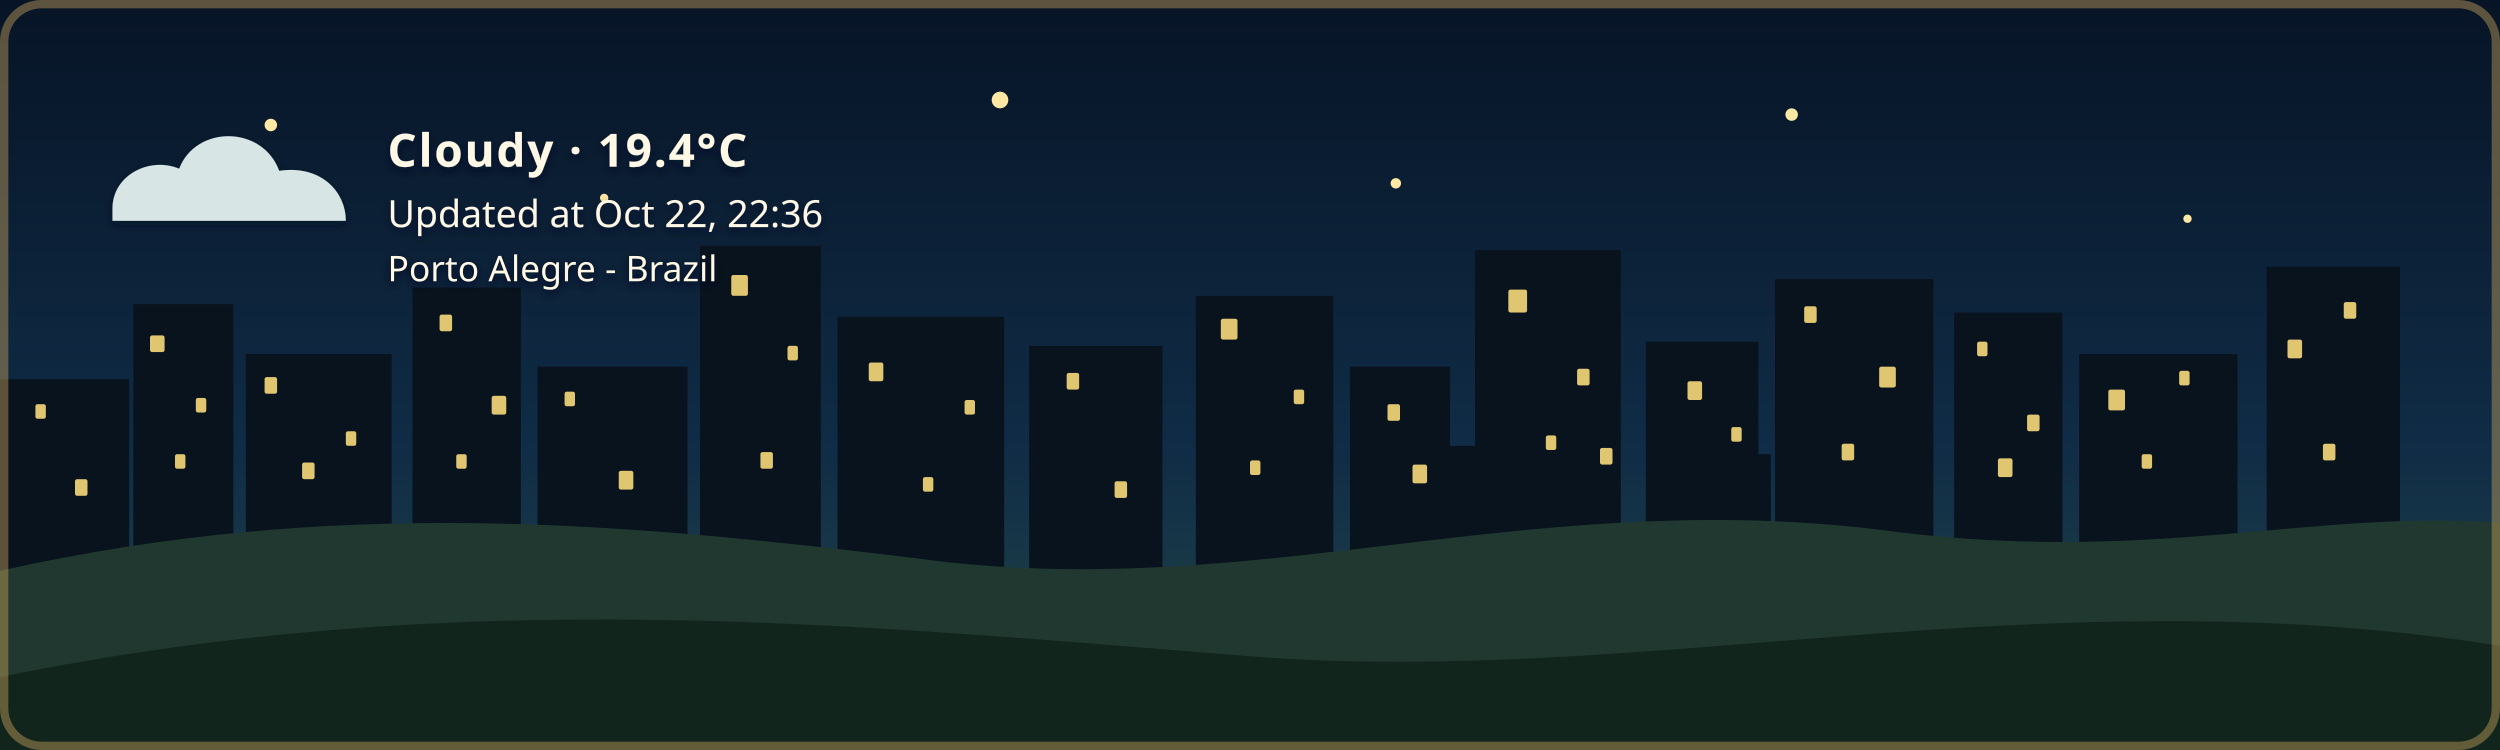
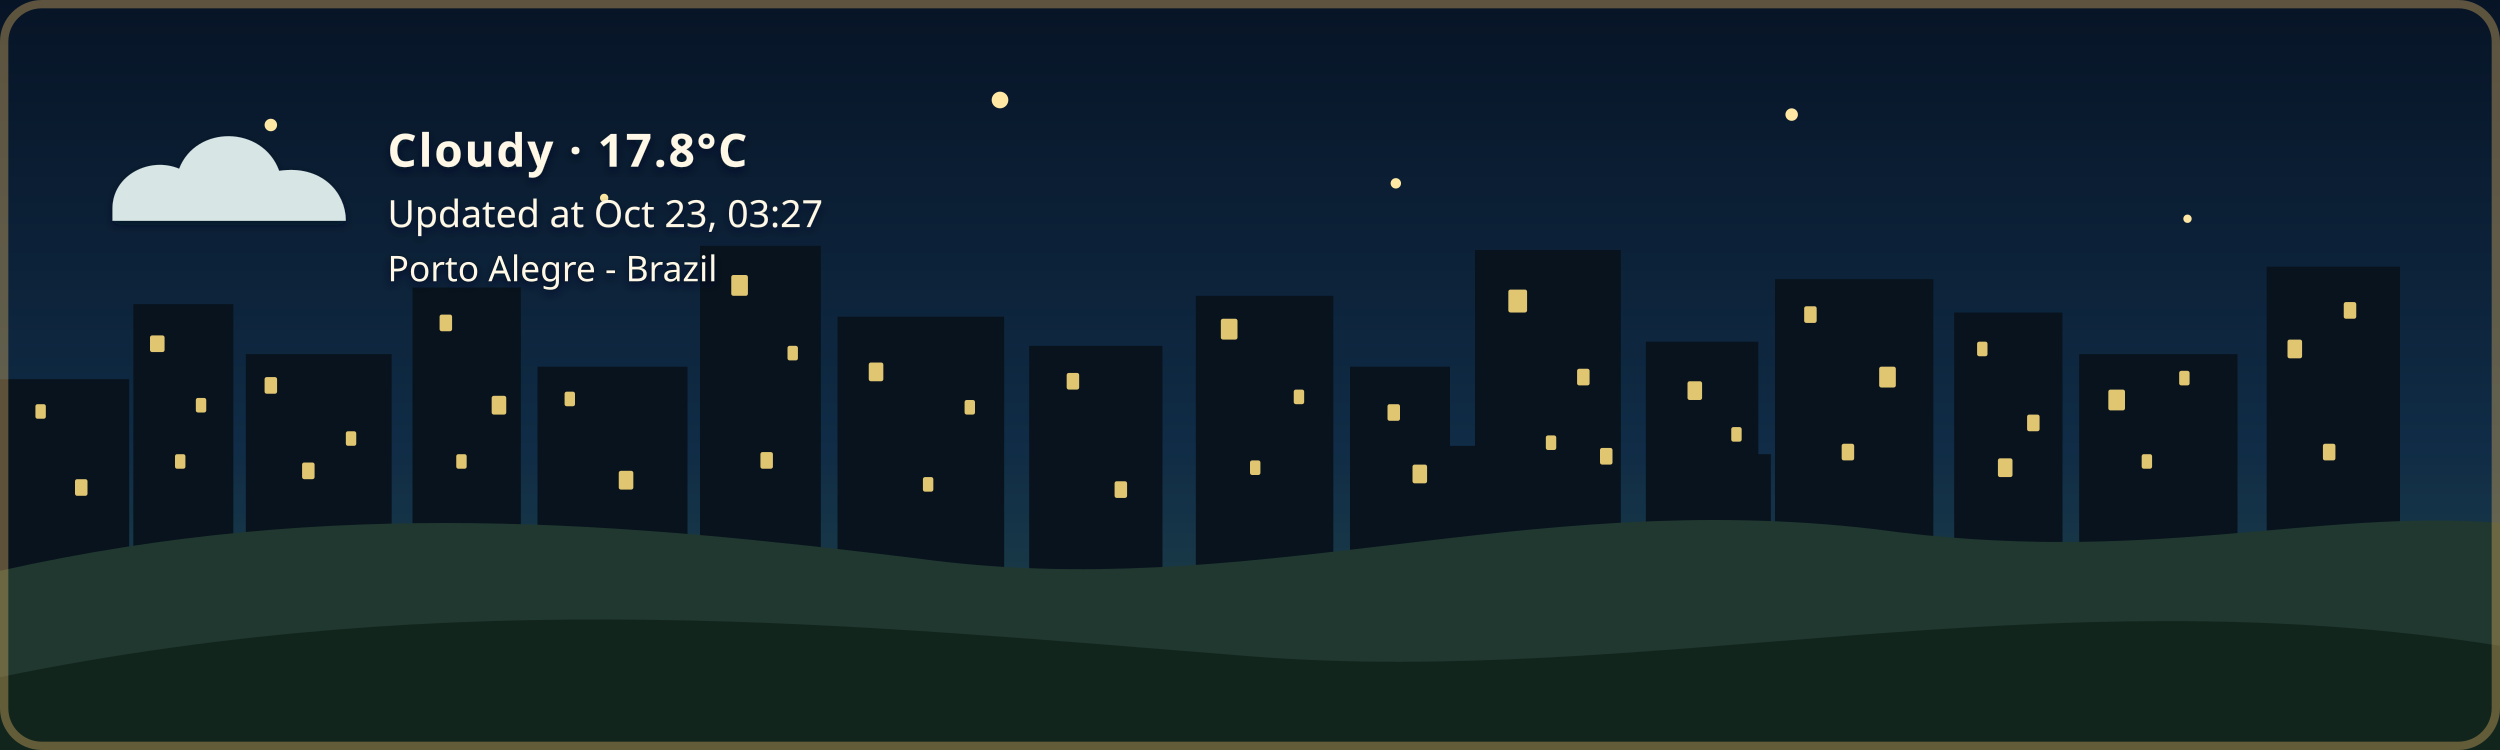
- <svg xmlns="http://www.w3.org/2000/svg" width="1200" height="360" viewBox="0 0 1200 360" role="img" aria-labelledby="title description" class="github-time-night weather-cloudy alert-none" data-temperature="19.4°C" lang="en-US">
+ <svg xmlns="http://www.w3.org/2000/svg" width="1200" height="360" viewBox="0 0 1200 360" role="img" aria-labelledby="title description" class="github-time-night weather-cloudy alert-none" data-temperature="17.8°C" lang="en-US">
  <defs>
    <linearGradient id="daySky" x1="0" y1="0" x2="0" y2="1">
      <stop offset="0%" stop-color="#87c9e8" />
      <stop offset="65%" stop-color="#f6d99a" />
      <stop offset="100%" stop-color="#f4b66e" />
    </linearGradient>
    <linearGradient id="sunsetSky" x1="0" y1="0" x2="0" y2="1">
      <stop offset="0%" stop-color="#4d568f" />
      <stop offset="55%" stop-color="#d46a66" />
      <stop offset="100%" stop-color="#f4a259" />
    </linearGradient>
    <linearGradient id="nightSky" x1="0" y1="0" x2="0" y2="1">
      <stop offset="0%" stop-color="#071426" />
      <stop offset="60%" stop-color="#102c46" />
      <stop offset="100%" stop-color="#244b4a" />
    </linearGradient>
    <linearGradient id="dawnSky" x1="0" y1="0" x2="0" y2="1">
      <stop offset="0%" stop-color="#766b9f" />
      <stop offset="55%" stop-color="#d7939b" />
      <stop offset="100%" stop-color="#f4c280" />
    </linearGradient>
    <radialGradient id="weatherSunFill" cx="35%" cy="30%" r="72%">
      <stop offset="0%" stop-color="#fff4b8" />
      <stop offset="58%" stop-color="#ffdc7a" />
      <stop offset="100%" stop-color="#f2b84f" />
    </radialGradient>
    <linearGradient id="weatherMoonFill" x1="0" y1="0" x2="1" y2="1">
      <stop offset="0%" stop-color="#fff4bd" />
      <stop offset="62%" stop-color="#ffe08a" />
      <stop offset="100%" stop-color="#e9b957" />
    </linearGradient>
    <filter id="weatherContentShadow" x="-20" y="-20" width="500" height="180" filterUnits="userSpaceOnUse">
      <feGaussianBlur in="SourceAlpha" stdDeviation="2" result="shadowBlur" />
      <feOffset in="shadowBlur" dx="0" dy="2" result="shadowOffset" />
      <feFlood flood-color="#071426" flood-opacity="0.65" result="shadowColor" />
      <feComposite in="shadowColor" in2="shadowOffset" operator="in" result="shadow" />
      <feMerge>
        <feMergeNode in="shadow" />
        <feMergeNode in="SourceGraphic" />
      </feMerge>
    </filter>
  </defs>
  <style>
    /* The sky state is updated by the GitHub Action based on local time. */

    .sky {
      animation: none !important;
    }

    .github-time-day .day-sky,
    .github-time-sunset .sunset-sky,
    .github-time-night .night-sky,
    .github-time-dawn .dawn-sky {
      opacity: 1;
    }

    .github-time-day .sunset-sky,
    .github-time-day .night-sky,
    .github-time-day .dawn-sky,
    .github-time-sunset .day-sky,
    .github-time-sunset .night-sky,
    .github-time-sunset .dawn-sky,
    .github-time-night .day-sky,
    .github-time-night .sunset-sky,
    .github-time-night .dawn-sky,
    .github-time-dawn .day-sky,
    .github-time-dawn .sunset-sky,
    .github-time-dawn .night-sky {
      opacity: 0;
    }

    .github-time-day .day-sky,
    .github-time-sunset .sunset-sky,
    .github-time-night .night-sky,
    .github-time-dawn .dawn-sky {
      animation: sky-fade-in 2.5s ease both !important;
    }

    .weather-effect {
      display: none;
    }

    .github-time-night.weather-clear .weather-moon,
    .github-time-day.weather-clear .weather-sun,
    .github-time-sunset.weather-clear .weather-sun,
    .github-time-dawn.weather-clear .weather-sun,
    .weather-cloudy .weather-cloud,
    .weather-rain .weather-cloud,
    .weather-rain .weather-rainfall,
    .weather-wind-rain .weather-cloud,
    .weather-wind-rain .weather-wind,
    .weather-wind-rain .weather-wind-rainfall,
    .weather-storm .weather-cloud,
    .weather-storm .weather-rainfall,
    .weather-storm .weather-lightning,
    .weather-snow .weather-cloud,
    .weather-snow .weather-snowfall {
      display: block;
    }

    .weather-sun {
      transform-box: fill-box;
      transform-origin: center;
      animation: weather-pulse 4s ease-in-out infinite;
    }

    .weather-moon {
      animation: moon-glow 4s ease-in-out infinite;
    }

    .weather-cloud path {
      animation: cloud-drift 8s ease-in-out infinite alternate;
    }

    .weather-rainfall path {
      animation: rain-fall 1.4s linear infinite;
    }

    .weather-rainfall path:nth-child(2) {
      animation-delay: 0.35s;
    }

    .weather-rainfall path:nth-child(3) {
      animation-delay: 0.7s;
    }

    .weather-wind-rainfall path {
      animation: wind-rain-fall 1.15s linear infinite;
    }

    .weather-wind-rainfall path:nth-child(2) {
      animation-delay: 0.3s;
    }

    .weather-wind-rainfall path:nth-child(3) {
      animation-delay: 0.6s;
    }

    .weather-wind path {
      animation: wind-sweep 1.8s ease-in-out infinite;
    }

    .weather-wind path:nth-child(2) {
      animation-delay: 0.45s;
    }

    .weather-snowfall circle {
      animation: snow-fall 3s ease-in-out infinite;
    }

    .weather-snowfall circle:nth-child(2) {
      animation-delay: 1s;
    }

    .weather-snowfall circle:nth-child(3) {
      animation-delay: 2s;
    }

    .weather-lightning {
      animation: lightning-flash 4s ease-in-out infinite;
    }

    svg.github-time-day .city-back,
    svg.github-time-day .city-mid {
      fill: #36545a;
    }

    svg.github-time-sunset .city-back,
    svg.github-time-sunset .city-mid {
      fill: #303247;
    }

    svg.github-time-night .city-back,
    svg.github-time-night .city-mid {
      fill: #08131d;
    }

    svg.github-time-dawn .city-back,
    svg.github-time-dawn .city-mid {
      fill: #404158;
    }

    .city-window {
      opacity: 0;
      fill: #f8d97a;
    }

    svg.github-time-night .city-window,
    svg.github-time-dawn .city-window,
    svg.github-time-sunset .city-window {
      opacity: 0.9;
    }

    .city-window rect {
      animation: city-window-toggle-a 20s steps(1, end) infinite;
    }

    .city-window rect:nth-child(3n) {
      animation-name: city-window-toggle-b;
      animation-delay: -4s;
    }

    .city-window rect:nth-child(4n) {
      animation-name: city-window-toggle-c;
      animation-delay: -9s;
    }

    .city-window rect:nth-child(5n) {
      animation-name: city-window-toggle-d;
      animation-delay: -13s;
    }

    .city-window rect:nth-child(7n) {
      animation-name: city-window-toggle-e;
      animation-delay: -17s;
    }

    #weather-alert-level,
    #weather-alert-detail {
      display: none;
    }

    svg.alert-yellow #weather-alert-level,
    svg.alert-yellow #weather-alert-detail,
    svg.alert-orange #weather-alert-level,
    svg.alert-orange #weather-alert-detail,
    svg.alert-red #weather-alert-level,
    svg.alert-red #weather-alert-detail {
      display: block;
    }

    svg.alert-yellow #weather-alert-level {
      fill: #f4d35e;
    }

    svg.alert-yellow #weather-alert-detail {
      fill: #fff3b3;
    }

    svg.alert-orange #weather-alert-level {
      fill: #f9a74f;
    }

    svg.alert-orange #weather-alert-detail {
      fill: #ffd0a0;
    }

    svg.alert-red #weather-alert-level {
      fill: #ff675c;
    }

    svg.alert-red #weather-alert-detail {
      fill: #ffc2bf;
    }

    #weather-description,
    #weather-time,
    #weather-alert-level,
    #weather-alert-detail,
    #weather-location {
      animation: info-fade-in 1.5s ease both;
      font-family: sans-serif;
    }

    #weather-description {
      letter-spacing: 0.04em;
    }

    @keyframes sky-fade-in {
      from {
        opacity: 0;
      }

      to {
        opacity: 1;
      }
    }

    @keyframes info-fade-in {
      from {
        opacity: 0;
        transform: translateY(6px);
      }

      to {
        opacity: 1;
        transform: translateY(0);
      }
    }

    @keyframes weather-pulse {
      0%,
      100% {
        opacity: 0.85;
        transform: scale(0.96);
      }

      50% {
        opacity: 1;
        transform: scale(1.04);
      }
    }

    @keyframes moon-glow {
      0%,
      100% {
        opacity: 0.8;
      }

      50% {
        opacity: 1;
      }
    }

    @keyframes cloud-drift {
      from {
        transform: translateX(-5px);
      }

      to {
        transform: translateX(8px);
      }
    }

    @keyframes rain-fall {
      0% {
        opacity: 0;
        transform: translateY(-7px);
      }

      25%,
      75% {
        opacity: 1;
      }

      100% {
        opacity: 0;
        transform: translateY(10px);
      }
    }

    @keyframes wind-rain-fall {
      0% {
        opacity: 0;
        transform: translate(-6px, -5px);
      }

      25%,
      75% {
        opacity: 1;
      }

      100% {
        opacity: 0;
        transform: translate(8px, 10px);
      }
    }

    @keyframes wind-sweep {
      0%,
      100% {
        opacity: 0.3;
        transform: translateX(-7px);
      }

      50% {
        opacity: 1;
        transform: translateX(6px);
      }
    }

    @keyframes snow-fall {
      0%,
      100% {
        opacity: 0.35;
        transform: translateY(-5px);
      }

      50% {
        opacity: 1;
        transform: translate(5px, 8px);
      }
    }

    @keyframes lightning-flash {
      0%,
      88%,
      100% {
        opacity: 0;
      }

      90%,
      93% {
        opacity: 1;
      }
    }

    @keyframes city-window-toggle-a {
      0%,
      19%,
      61%,
      100% {
        opacity: 1;
      }

      20%,
      60% {
        opacity: 0;
      }
    }

    @keyframes city-window-toggle-b {
      0%,
      34%,
      76%,
      100% {
        opacity: 0;
      }

      35%,
      75% {
        opacity: 1;
      }
    }

    @keyframes city-window-toggle-c {
      0%,
      24%,
      46%,
      100% {
        opacity: 1;
      }

      25%,
      45% {
        opacity: 0;
      }
    }

    @keyframes city-window-toggle-d {
      0%,
      49%,
      86%,
      100% {
        opacity: 1;
      }

      50%,
      85% {
        opacity: 0;
      }
    }

    @keyframes city-window-toggle-e {
      0%,
      14%,
      56%,
      100% {
        opacity: 0;
      }

      15%,
      55% {
        opacity: 1;
      }
    }

    .stars {
      opacity: 0;
    }

    .github-time-sunset .stars,
    .github-time-dawn .stars {
      opacity: 0.35;
    }

    .github-time-night .stars {
      opacity: 1;
    }

    .star {
      animation: twinkle 2.5s ease-in-out infinite;
      transform-box: fill-box;
      transform-origin: center;
    }

    .star:nth-child(2) {
      animation-delay: 0.5s;
    }

    .star:nth-child(3) {
      animation-delay: 1s;
    }

    .star:nth-child(4) {
      animation-delay: 1.5s;
    }

    @keyframes twinkle {
      0%,
      100% {
        opacity: 0.25;
        transform: scale(0.8);
      }

      50% {
        opacity: 1;
        transform: scale(1.25);
      }
    }

    /*
     * Disable animations when the visitor has requested reduced motion.
     */
    @media (prefers-reduced-motion: reduce) {
      .sky,
      .stars,
      .star,
      .weather-sun,
      .weather-moon,
      .weather-cloud path,
      .weather-rainfall path,
      .weather-wind-rainfall path,
      .weather-wind path,
      .weather-snowfall circle,
      .weather-lightning,
      .city-window rect,
      #weather-description,
      #weather-time,
      #weather-alert-level,
      #weather-alert-detail,
      #weather-location {
        animation: none !important;
      }
    }
  </style>
  <g id="skies">
    <rect class="sky day-sky" width="1200" height="360" fill="url(#daySky)" />
    <rect class="sky sunset-sky" width="1200" height="360" fill="url(#sunsetSky)" />
    <rect class="sky night-sky" width="1200" height="360" fill="url(#nightSky)" />
    <rect class="sky dawn-sky" width="1200" height="360" fill="url(#dawnSky)" />
  </g>
  <g class="stars" fill="#ffe8a3">
    <circle class="star" cx="130" cy="60" r="3" />
    <circle class="star" cx="290" cy="95" r="2" />
    <circle class="star" cx="480" cy="48" r="4" />
    <circle class="star" cx="670" cy="88" r="2.5" />
    <circle class="star" cx="860" cy="55" r="3" />
    <circle class="star" cx="1050" cy="105" r="2" />
  </g>
  <g class="city-shape">
    <g class="city-back">
      <rect x="0" y="182" width="62" height="94" />
      <rect x="64" y="146" width="48" height="130" />
      <rect x="118" y="170" width="70" height="106" />
      <rect x="198" y="138" width="52" height="138" />
      <rect x="258" y="176" width="72" height="100" />
      <rect x="336" y="118" width="58" height="158" />
      <rect x="402" y="152" width="80" height="124" />
      <rect x="494" y="166" width="64" height="110" />
      <rect x="574" y="142" width="66" height="134" />
      <rect x="648" y="176" width="48" height="100" />
      <rect x="708" y="120" width="70" height="156" />
      <rect x="790" y="164" width="54" height="112" />
      <rect x="852" y="134" width="76" height="142" />
      <rect x="938" y="150" width="52" height="126" />
      <rect x="998" y="170" width="76" height="106" />
      <rect x="1088" y="128" width="64" height="148" />
    </g>
    <g class="city-mid">
      <rect x="24" y="226" width="28" height="50" />
      <rect x="88" y="210" width="18" height="66" />
      <rect x="148" y="218" width="22" height="58" />
      <rect x="214" y="206" width="22" height="70" />
      <rect x="282" y="210" width="18" height="66" />
      <rect x="362" y="206" width="22" height="70" />
      <rect x="430" y="220" width="18" height="56" />
      <rect x="528" y="220" width="20" height="56" />
      <rect x="606" y="214" width="22" height="62" />
      <rect x="690" y="214" width="18" height="62" />
      <rect x="754" y="208" width="18" height="68" />
      <rect x="830" y="218" width="20" height="58" />
      <rect x="892" y="214" width="18" height="62" />
      <rect x="960" y="224" width="18" height="52" />
      <rect x="1018" y="218" width="22" height="58" />
      <rect x="1108" y="210" width="18" height="66" />
    </g>
    <g class="city-window">
      <rect x="17" y="194" width="5" height="7" rx="1" />
      <rect x="36" y="230" width="6" height="8" rx="1" />
      <rect x="72" y="161" width="7" height="8" rx="1" />
      <rect x="84" y="218" width="5" height="7" rx="1" />
      <rect x="94" y="191" width="5" height="7" rx="1" />
      <rect x="127" y="181" width="6" height="8" rx="1" />
      <rect x="145" y="222" width="6" height="8" rx="1" />
      <rect x="166" y="207" width="5" height="7" rx="1" />
      <rect x="211" y="151" width="6" height="8" rx="1" />
      <rect x="219" y="218" width="5" height="7" rx="1" />
      <rect x="236" y="190" width="7" height="9" rx="1" />
      <rect x="271" y="188" width="5" height="7" rx="1" />
      <rect x="297" y="226" width="7" height="9" rx="1" />
      <rect x="351" y="132" width="8" height="10" rx="1" />
      <rect x="365" y="217" width="6" height="8" rx="1" />
      <rect x="378" y="166" width="5" height="7" rx="1" />
      <rect x="417" y="174" width="7" height="9" rx="1" />
      <rect x="443" y="229" width="5" height="7" rx="1" />
      <rect x="463" y="192" width="5" height="7" rx="1" />
      <rect x="512" y="179" width="6" height="8" rx="1" />
      <rect x="535" y="231" width="6" height="8" rx="1" />
      <rect x="586" y="153" width="8" height="10" rx="1" />
      <rect x="600" y="221" width="5" height="7" rx="1" />
      <rect x="621" y="187" width="5" height="7" rx="1" />
      <rect x="666" y="194" width="6" height="8" rx="1" />
      <rect x="678" y="223" width="7" height="9" rx="1" />
      <rect x="724" y="139" width="9" height="11" rx="1" />
      <rect x="742" y="209" width="5" height="7" rx="1" />
      <rect x="757" y="177" width="6" height="8" rx="1" />
      <rect x="768" y="215" width="6" height="8" rx="1" />
      <rect x="810" y="183" width="7" height="9" rx="1" />
      <rect x="831" y="205" width="5" height="7" rx="1" />
      <rect x="866" y="147" width="6" height="8" rx="1" />
      <rect x="884" y="213" width="6" height="8" rx="1" />
      <rect x="902" y="176" width="8" height="10" rx="1" />
      <rect x="949" y="164" width="5" height="7" rx="1" />
      <rect x="959" y="220" width="7" height="9" rx="1" />
      <rect x="973" y="199" width="6" height="8" rx="1" />
      <rect x="1012" y="187" width="8" height="10" rx="1" />
      <rect x="1028" y="218" width="5" height="7" rx="1" />
      <rect x="1046" y="178" width="5" height="7" rx="1" />
      <rect x="1098" y="163" width="7" height="9" rx="1" />
      <rect x="1115" y="213" width="6" height="8" rx="1" />
      <rect x="1125" y="145" width="6" height="8" rx="1" />
    </g>
  </g>
  <g transform="translate(54 48)" filter="url(#weatherContentShadow)">
    <g class="weather-effect weather-sun">
      <circle cx="34" cy="34" r="23" fill="url(#weatherSunFill)" />
      <g stroke="#ffd66f" stroke-width="4" stroke-linecap="round">
        <path d="M 34 0 V 8" />
        <path d="M 34 60 V 68" />
        <path d="M 0 34 H 8" />
        <path d="M 60 34 H 68" />
        <path d="M 10 10 L 16 16" />
        <path d="M 52 52 L 58 58" />
        <path d="M 58 10 L 52 16" />
        <path d="M 16 52 L 10 58" />
      </g>
    </g>
    <g class="weather-effect weather-moon">
      <path d="M 54 4 C 38 7, 26 20, 26 36 C 26 53, 39 66, 56 66 C 65 66, 74 62, 80 56 C 76 57, 72 58, 68 58 C 51 58, 38 45, 38 28 C 38 18, 44 9, 54 4 Z" fill="url(#weatherMoonFill)" />
    </g>
    <g class="weather-effect weather-cloud" fill="#d7e5e5">
      <path d="M 0 52 C 0 36, 18 27, 32 33 C 40 12, 72 12, 80 34 C 100 31, 112 44, 112 58 H 0 Z" />
    </g>
    <g class="weather-effect weather-rainfall" stroke="#b9e3ed" stroke-width="4" stroke-linecap="round">
      <path d="M 22 72 l -7 17" />
      <path d="M 52 72 l -7 17" />
      <path d="M 82 72 l -7 17" />
    </g>
    <g class="weather-effect weather-wind-rainfall" stroke="#b9e3ed" stroke-width="4" stroke-linecap="round">
      <path d="M 50 70 l -10 19" />
      <path d="M 75 70 l -10 19" />
      <path d="M 100 70 l -10 19" />
    </g>
    <g class="weather-effect weather-wind" fill="none" stroke="#eef8ff" stroke-width="3.5" stroke-linecap="round">
      <path d="M 2 73 C 12 68, 22 68, 32 72" />
      <path d="M 2 88 C 13 83, 24 83, 34 87" />
    </g>
    <g class="weather-effect weather-lightning" fill="#ffe37b">
      <path d="M 62 68 l -14 27 h 12 l -7 20 l 24 -31 h -13 z" />
    </g>
    <g class="weather-effect weather-snowfall" fill="#eef8ff">
      <circle cx="22" cy="78" r="4" />
      <circle cx="52" cy="91" r="4" />
      <circle cx="82" cy="78" r="4" />
    </g>
-     <text id="weather-description" x="132" y="32" fill="#fff8e7" font-family="sans-serif" font-size="22" font-weight="600">Cloudy · 19.4°C</text>
-     <text id="weather-time" x="132" y="61" fill="#fff8e7" font-family="sans-serif" font-size="18">Updated at Oct 22, 22:36</text>
+     <text id="weather-description" x="132" y="32" fill="#fff8e7" font-family="sans-serif" font-size="22" font-weight="600">Cloudy · 17.8°C</text>
+     <text id="weather-time" x="132" y="61" fill="#fff8e7" font-family="sans-serif" font-size="18">Updated at Oct 23, 03:27</text>
    <text id="weather-alert-level" x="132" y="87" fill="#eaf3ff" font-family="sans-serif" font-size="12" font-weight="700" letter-spacing="1.8" />
    <text id="weather-alert-detail" x="132" y="108" fill="#eef7ff" font-family="sans-serif" font-size="14" opacity="0.9" />
    <text id="weather-location" x="132" y="87" fill="#fff8e7" stroke="#071426" stroke-width="0.8" stroke-opacity="0.65" paint-order="stroke fill" font-family="sans-serif" font-size="17" font-weight="500">Porto Alegre - Brazil</text>
  </g>
  <path d="       M 0 274       C 160 238, 300 251, 440 268       C 600 290, 730 234, 900 254       C 1030 272, 1110 244, 1200 251       L 1200 360       L 0 360       Z     " fill="#20382f" />
  <path d="       M 0 325       C 220 280, 410 300, 600 315       C 790 330, 980 275, 1200 310       L 1200 360       L 0 360       Z     " fill="#12251d" />
  <rect x="2" y="2" width="1196" height="356" rx="18" fill="none" stroke="#c6a15b" stroke-width="4" stroke-opacity="0.45" />
</svg>
